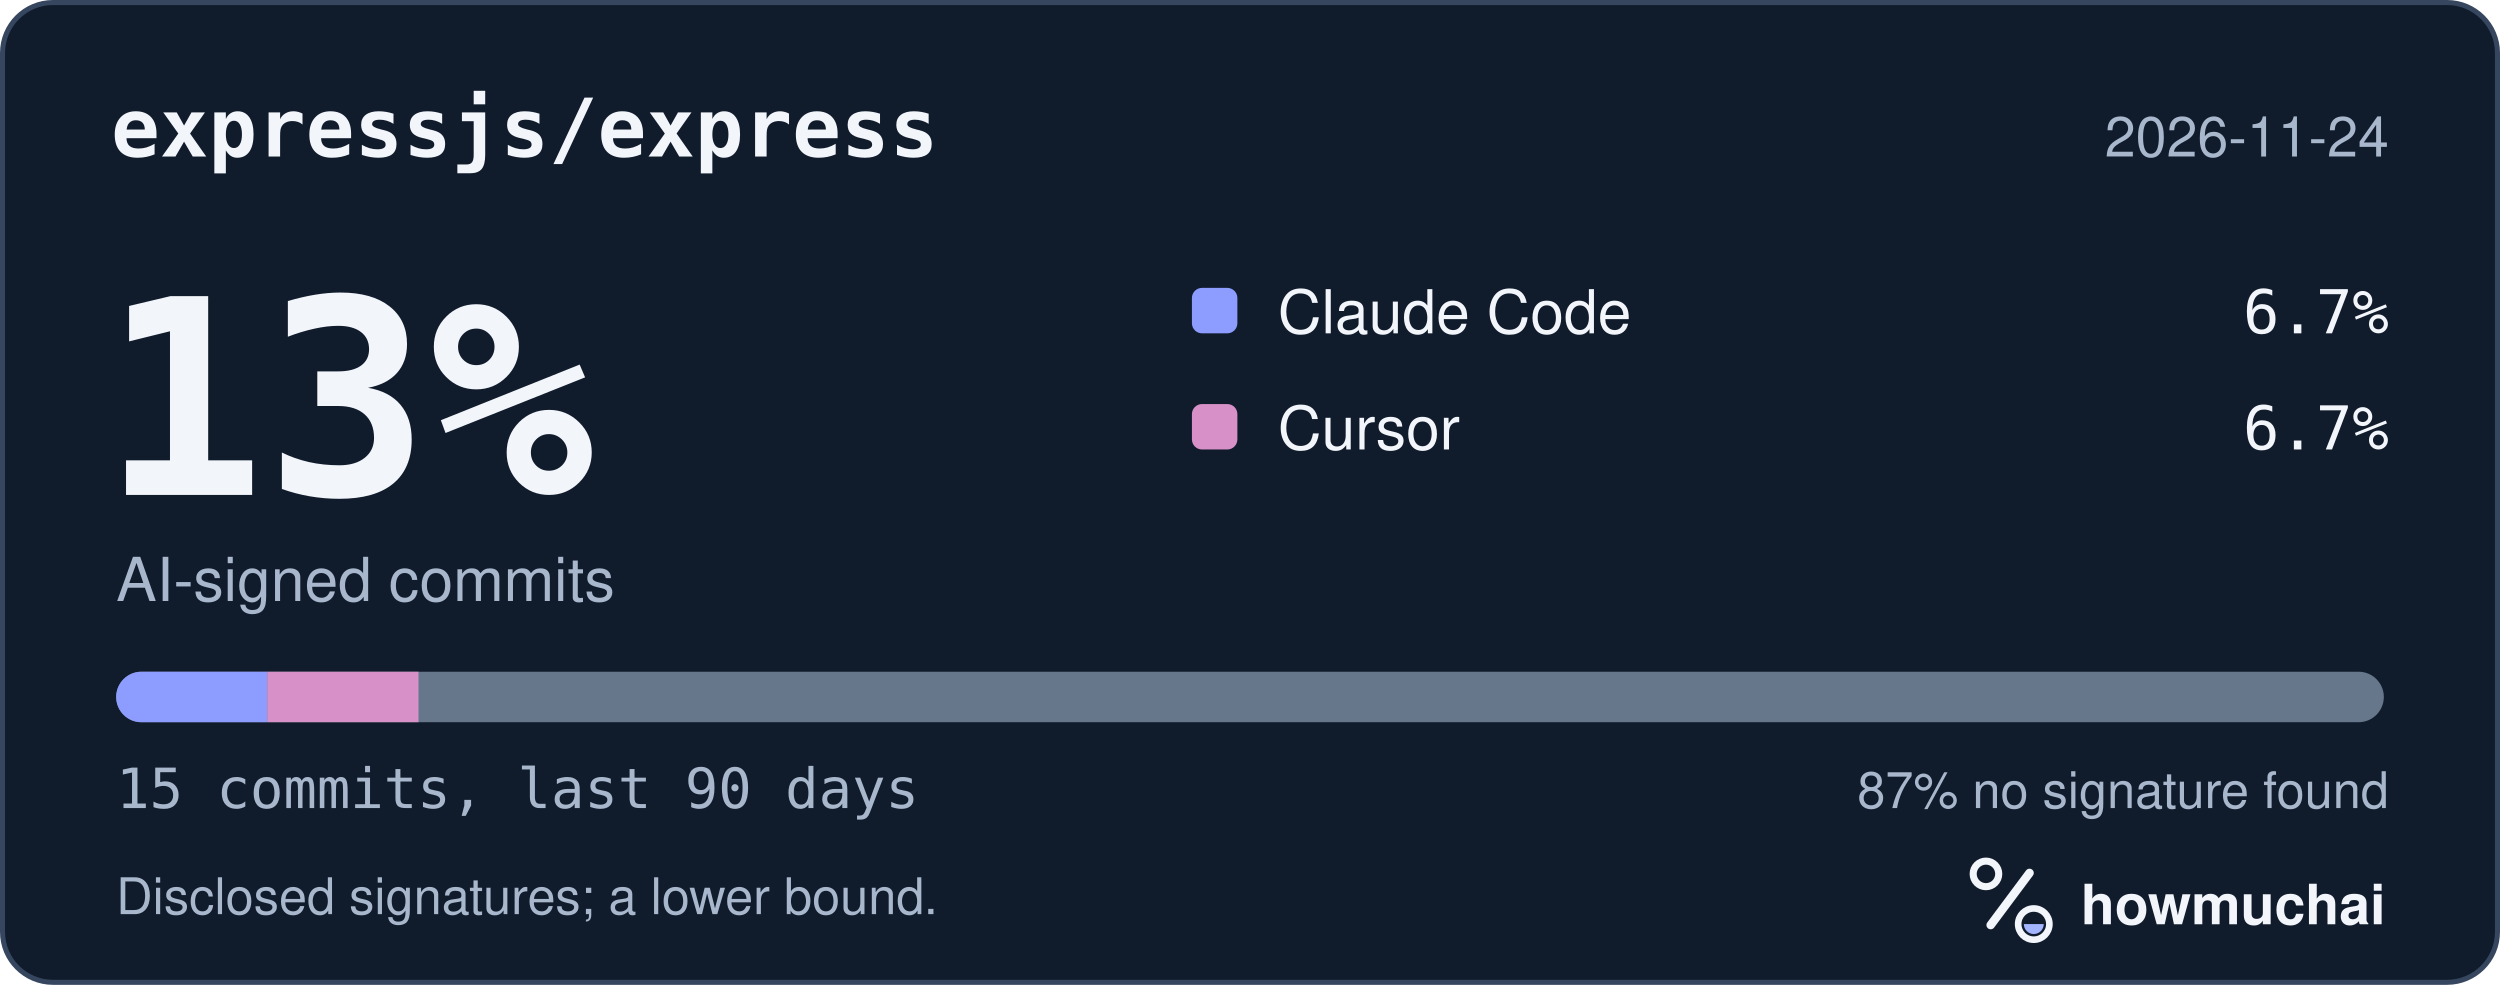
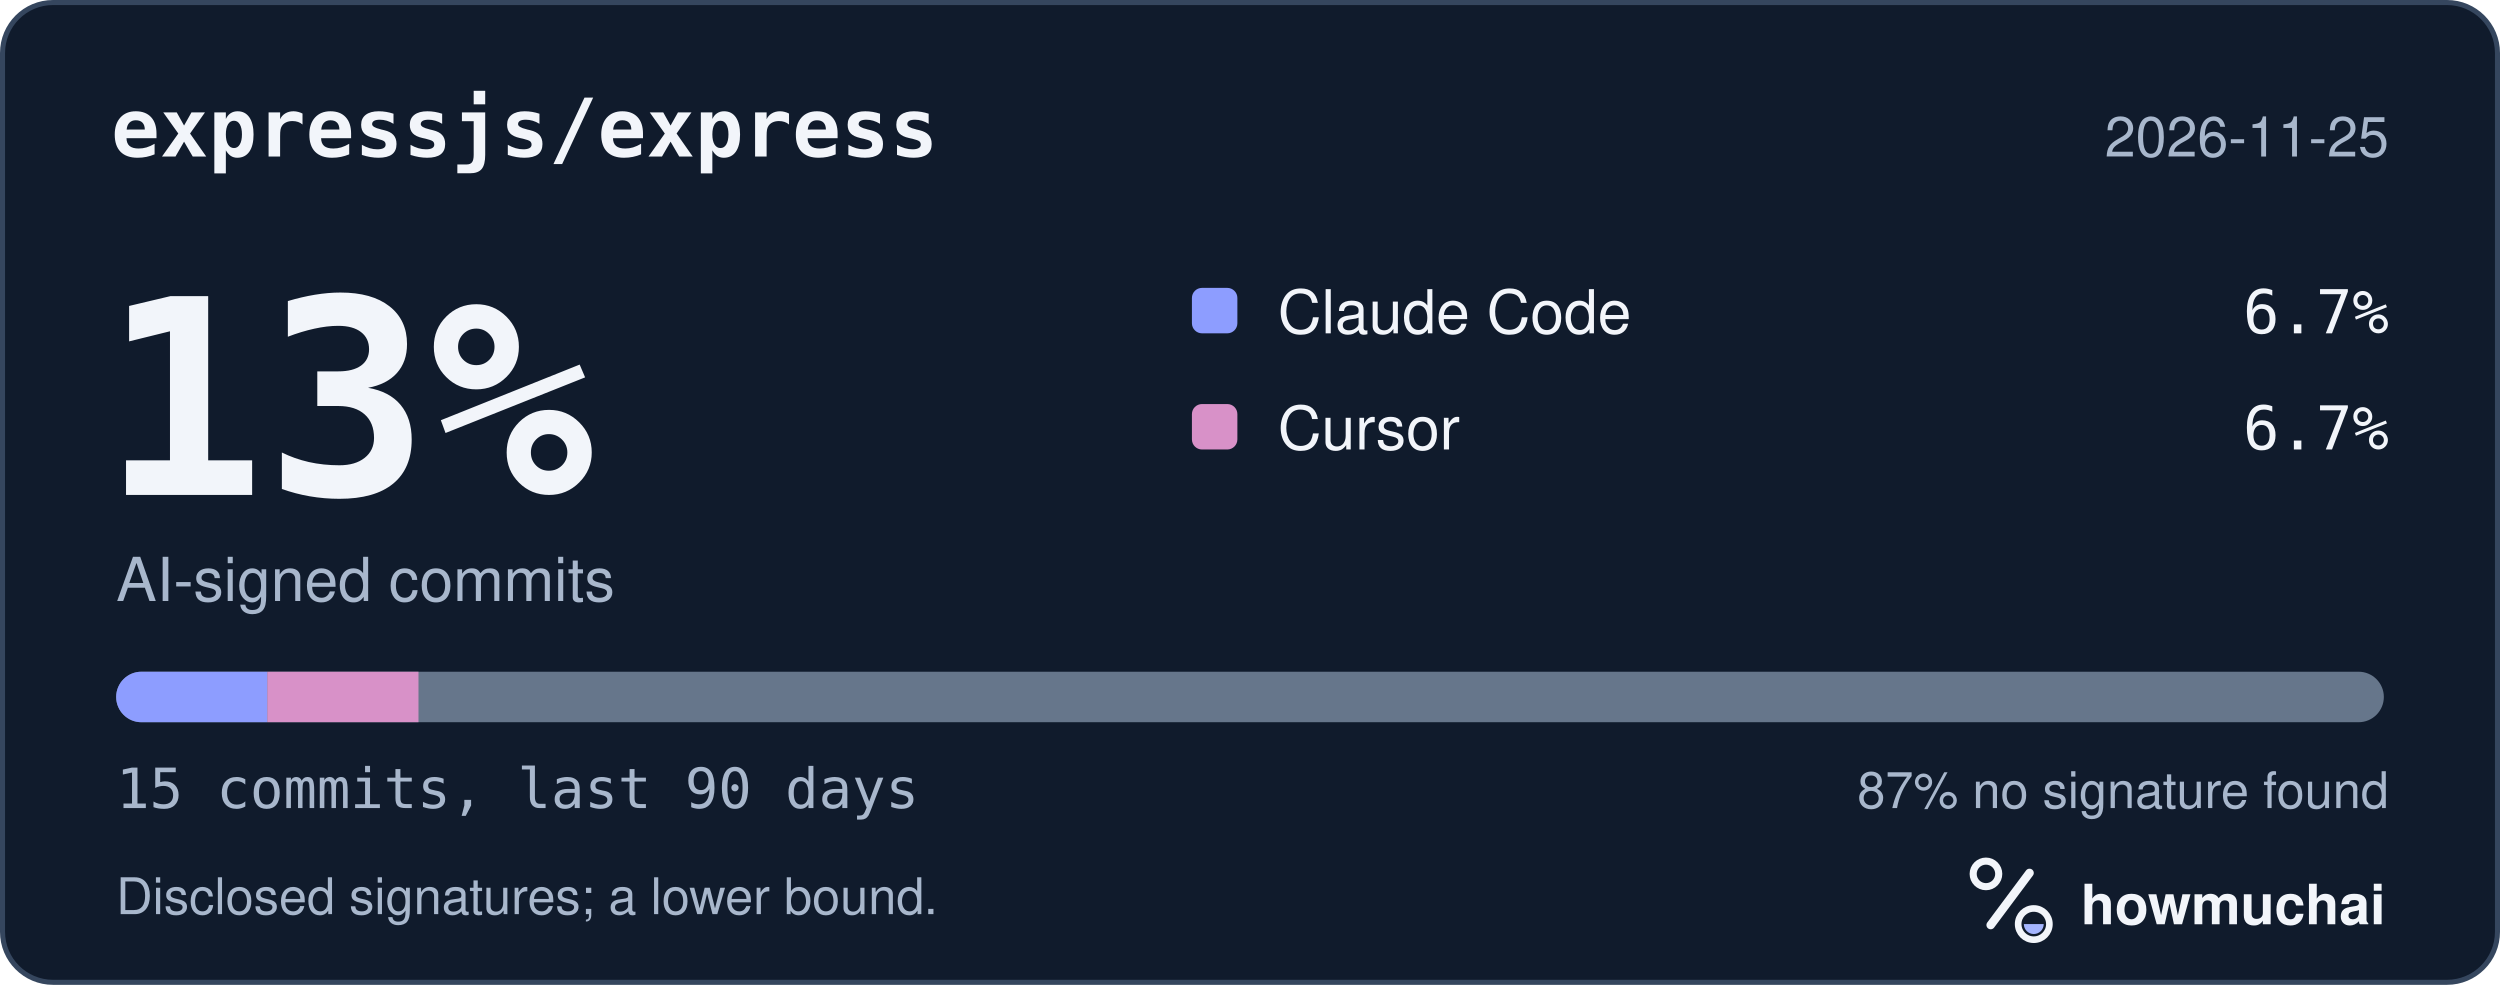
<svg xmlns="http://www.w3.org/2000/svg" width="495" height="195" viewBox="0 0 495 195" role="img" aria-labelledby="hm-t hm-d">
  <rect x="0.5" y="0.5" width="494" height="194" rx="10" fill="#101B2C" stroke="#35465E" />
  <text x="22" y="31" fill="#F2F5FA" font-family="ui-monospace, SF Mono, Menlo, Consolas, IBM Plex Mono, monospace" font-size="16" font-weight="600">expressjs/express</text>
-   <text x="473" y="31" fill="#A8B7CC" font-family="-apple-system, BlinkMacSystemFont, Segoe UI, Helvetica, Arial, Fira Sans, sans-serif" font-size="11" text-anchor="end">2026-11-24</text>
+   <text x="473" y="31" fill="#A8B7CC" font-family="-apple-system, BlinkMacSystemFont, Segoe UI, Helvetica, Arial, Fira Sans, sans-serif" font-size="11" text-anchor="end">2026-11-25</text>
  <text x="20" y="98" fill="#F2F5FA" font-family="ui-monospace, SF Mono, Menlo, Consolas, IBM Plex Mono, monospace" font-size="54" font-weight="700">13%</text>
  <text x="23" y="119" fill="#A8B7CC" font-family="-apple-system, BlinkMacSystemFont, Segoe UI, Helvetica, Arial, Fira Sans, sans-serif" font-size="12">AI-signed commits</text>
  <rect x="236" y="57" width="9" height="9" rx="2" fill="#8D9DFF" />
  <text x="253" y="66" fill="#F2F5FA" font-family="-apple-system, BlinkMacSystemFont, Segoe UI, Helvetica, Arial, Fira Sans, sans-serif" font-size="12">Claude Code</text>
  <text x="473" y="66" fill="#F2F5FA" font-family="ui-monospace, SF Mono, Menlo, Consolas, IBM Plex Mono, monospace" font-size="12" text-anchor="end">6.7%</text>
  <rect x="236" y="80" width="9" height="9" rx="2" fill="#D891C8" />
  <text x="253" y="89" fill="#F2F5FA" font-family="-apple-system, BlinkMacSystemFont, Segoe UI, Helvetica, Arial, Fira Sans, sans-serif" font-size="12">Cursor</text>
  <text x="473" y="89" fill="#F2F5FA" font-family="ui-monospace, SF Mono, Menlo, Consolas, IBM Plex Mono, monospace" font-size="12" text-anchor="end">6.7%</text>
  <defs>
    <clipPath id="hm-bar">
      <rect x="23" y="133" width="449" height="10" rx="5" />
    </clipPath>
  </defs>
  <rect x="23" y="133" width="449" height="10" rx="5" fill="#66768B" />
  <g clip-path="url(#hm-bar)">
    <rect x="23.00" y="133" width="29.93" height="10" fill="#8D9DFF" />
    <rect x="52.93" y="133" width="29.93" height="10" fill="#D891C8" />
  </g>
  <text x="23" y="160" fill="#A8B7CC" font-family="ui-monospace, SF Mono, Menlo, Consolas, IBM Plex Mono, monospace" font-size="11">15 commits, last 90 days</text>
  <text x="473" y="160" fill="#A8B7CC" font-family="-apple-system, BlinkMacSystemFont, Segoe UI, Helvetica, Arial, Fira Sans, sans-serif" font-size="10" text-anchor="end">87% no signature found</text>
  <text x="23" y="181" fill="#A8B7CC" font-family="-apple-system, BlinkMacSystemFont, Segoe UI, Helvetica, Arial, Fira Sans, sans-serif" font-size="10">Disclosed signatures; a lower bound.</text>
  <g transform="translate(386 166) scale(0.046875)">
    <circle cx="154" cy="150" r="54" fill="none" stroke="#F2F5FA" stroke-width="30" />
    <path d="M174 366 338 146" fill="none" stroke="#F2F5FA" stroke-width="36" stroke-linecap="round" />
    <circle cx="356" cy="362" r="66" fill="none" stroke="#F2F5FA" stroke-width="28" />
    <path d="M314 362a42 42 0 0 0 84 0Z" fill="#A4B5FF" />
  </g>
  <text x="412" y="183" fill="#F2F5FA" font-family="-apple-system, BlinkMacSystemFont, Segoe UI, Helvetica, Arial, Fira Sans, sans-serif" font-size="11" font-weight="650">howmuchai</text>
</svg>
